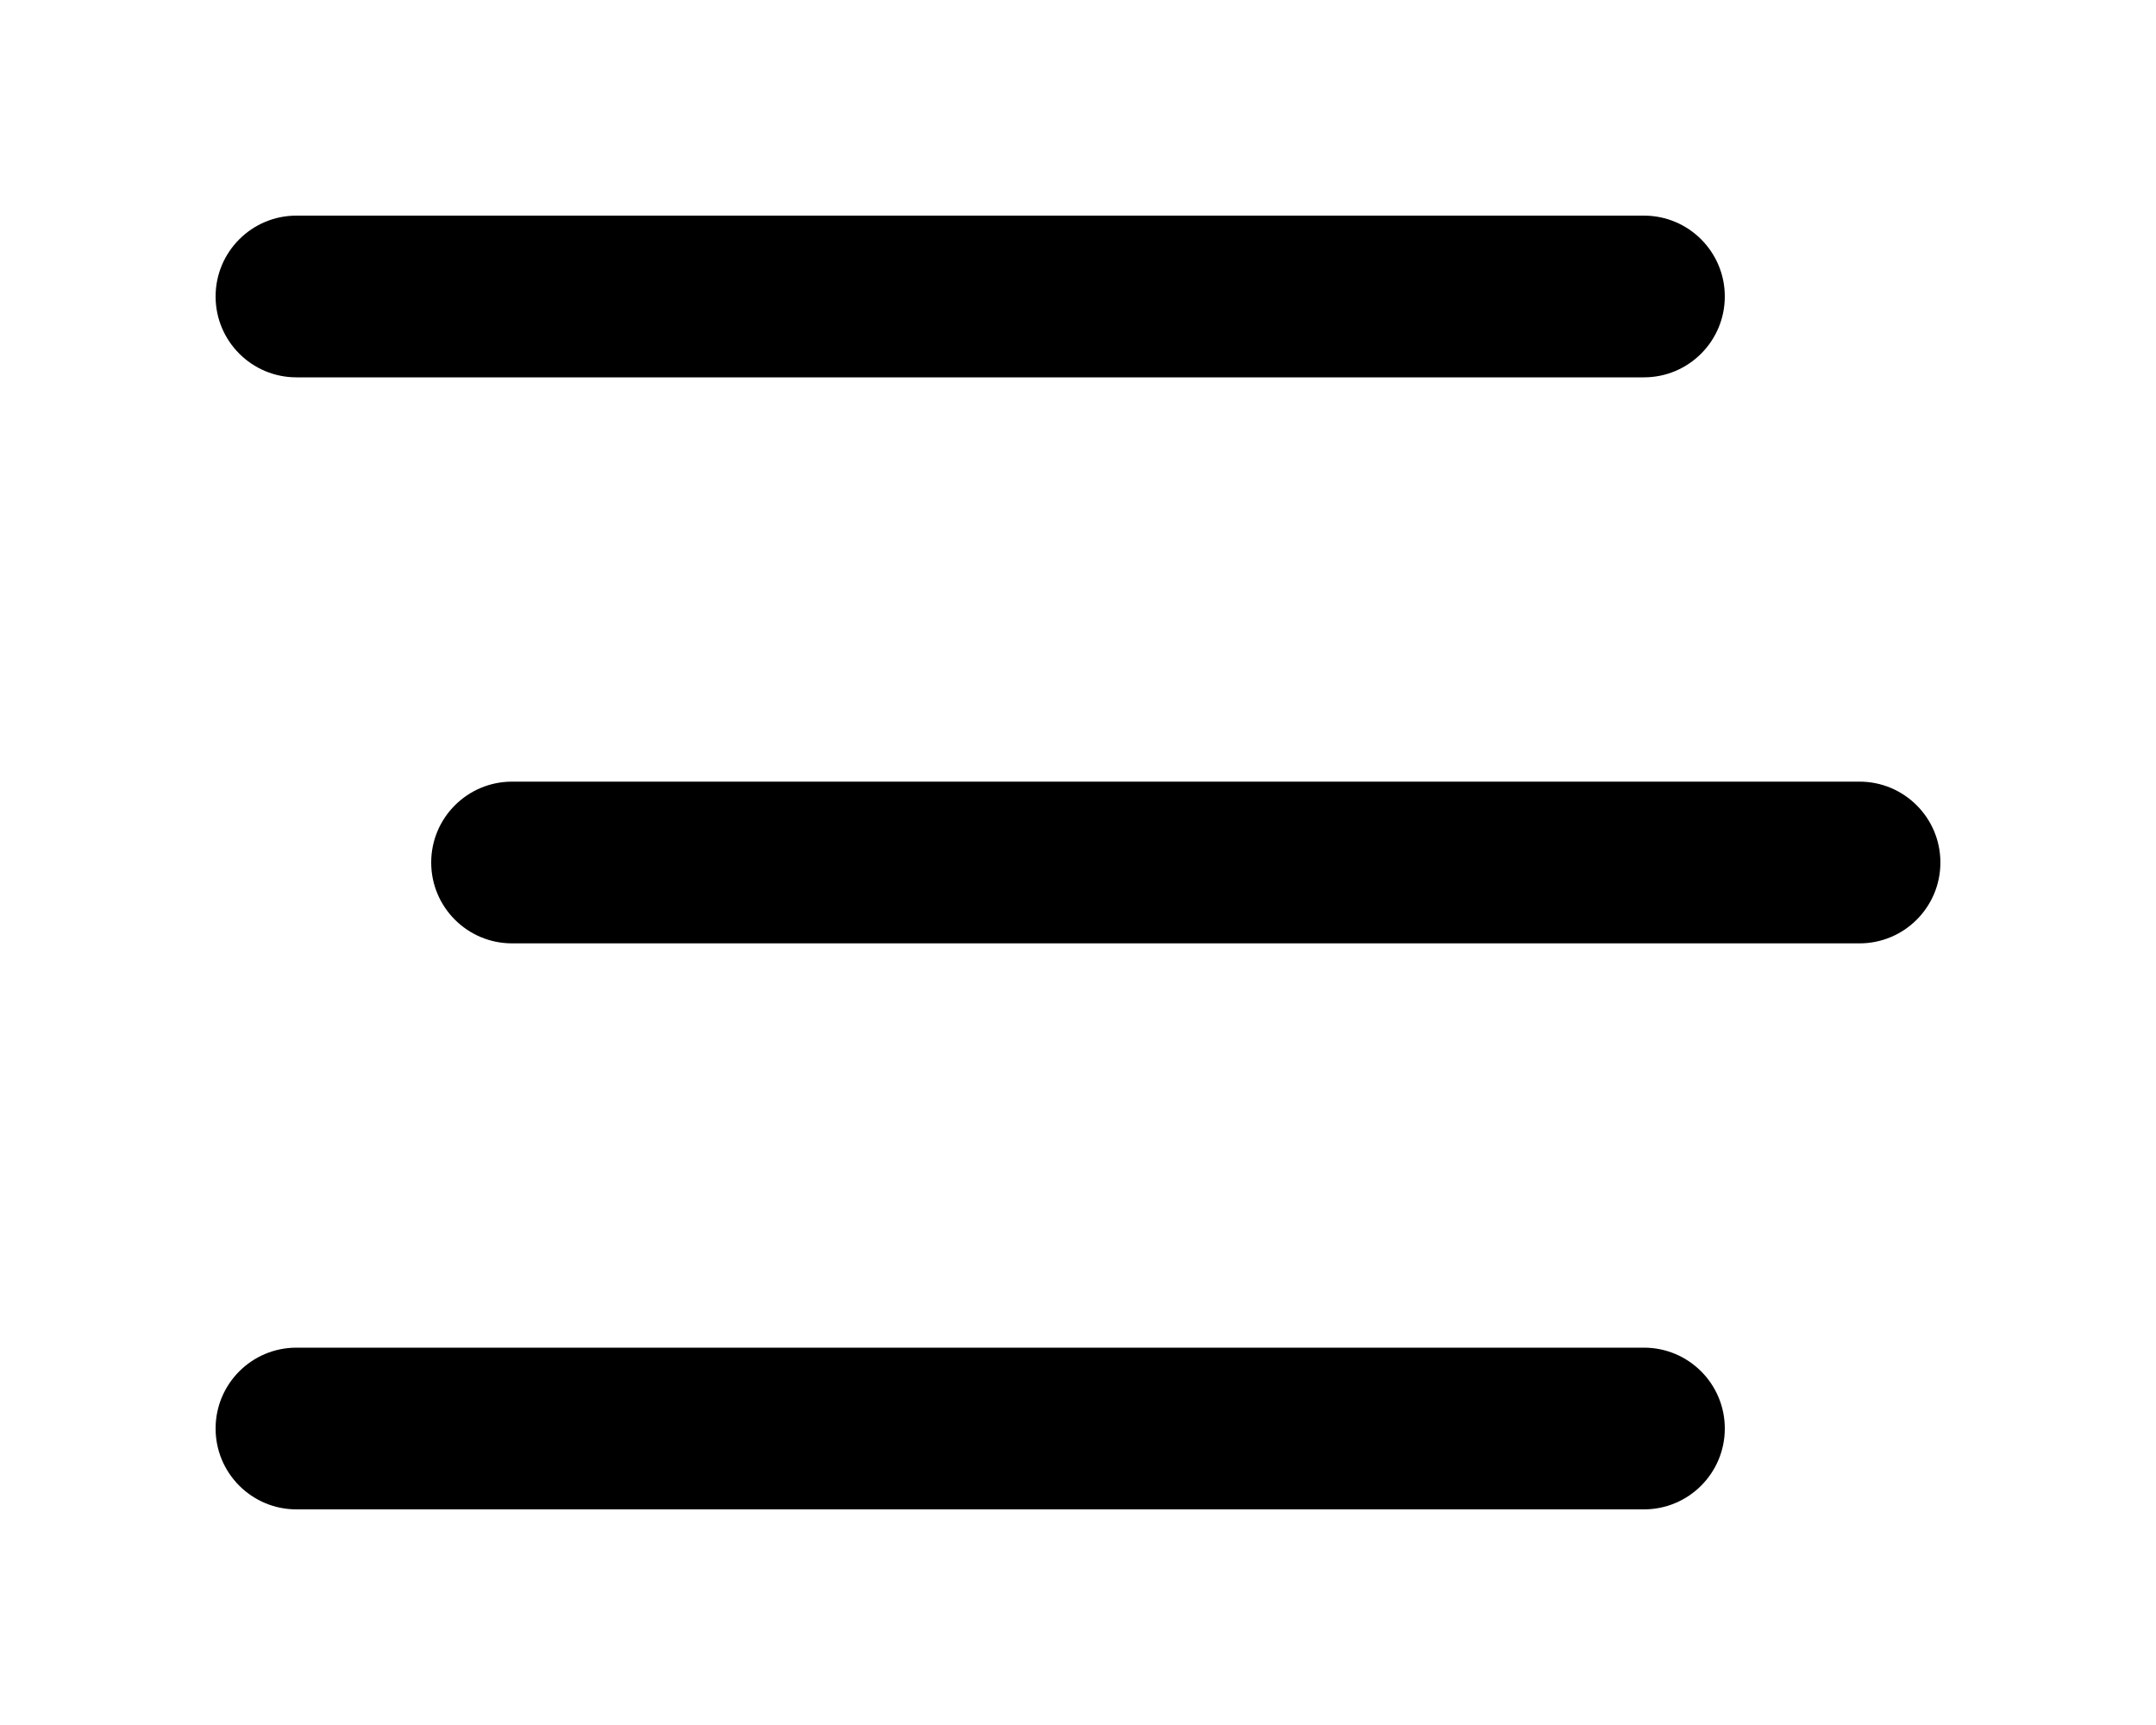
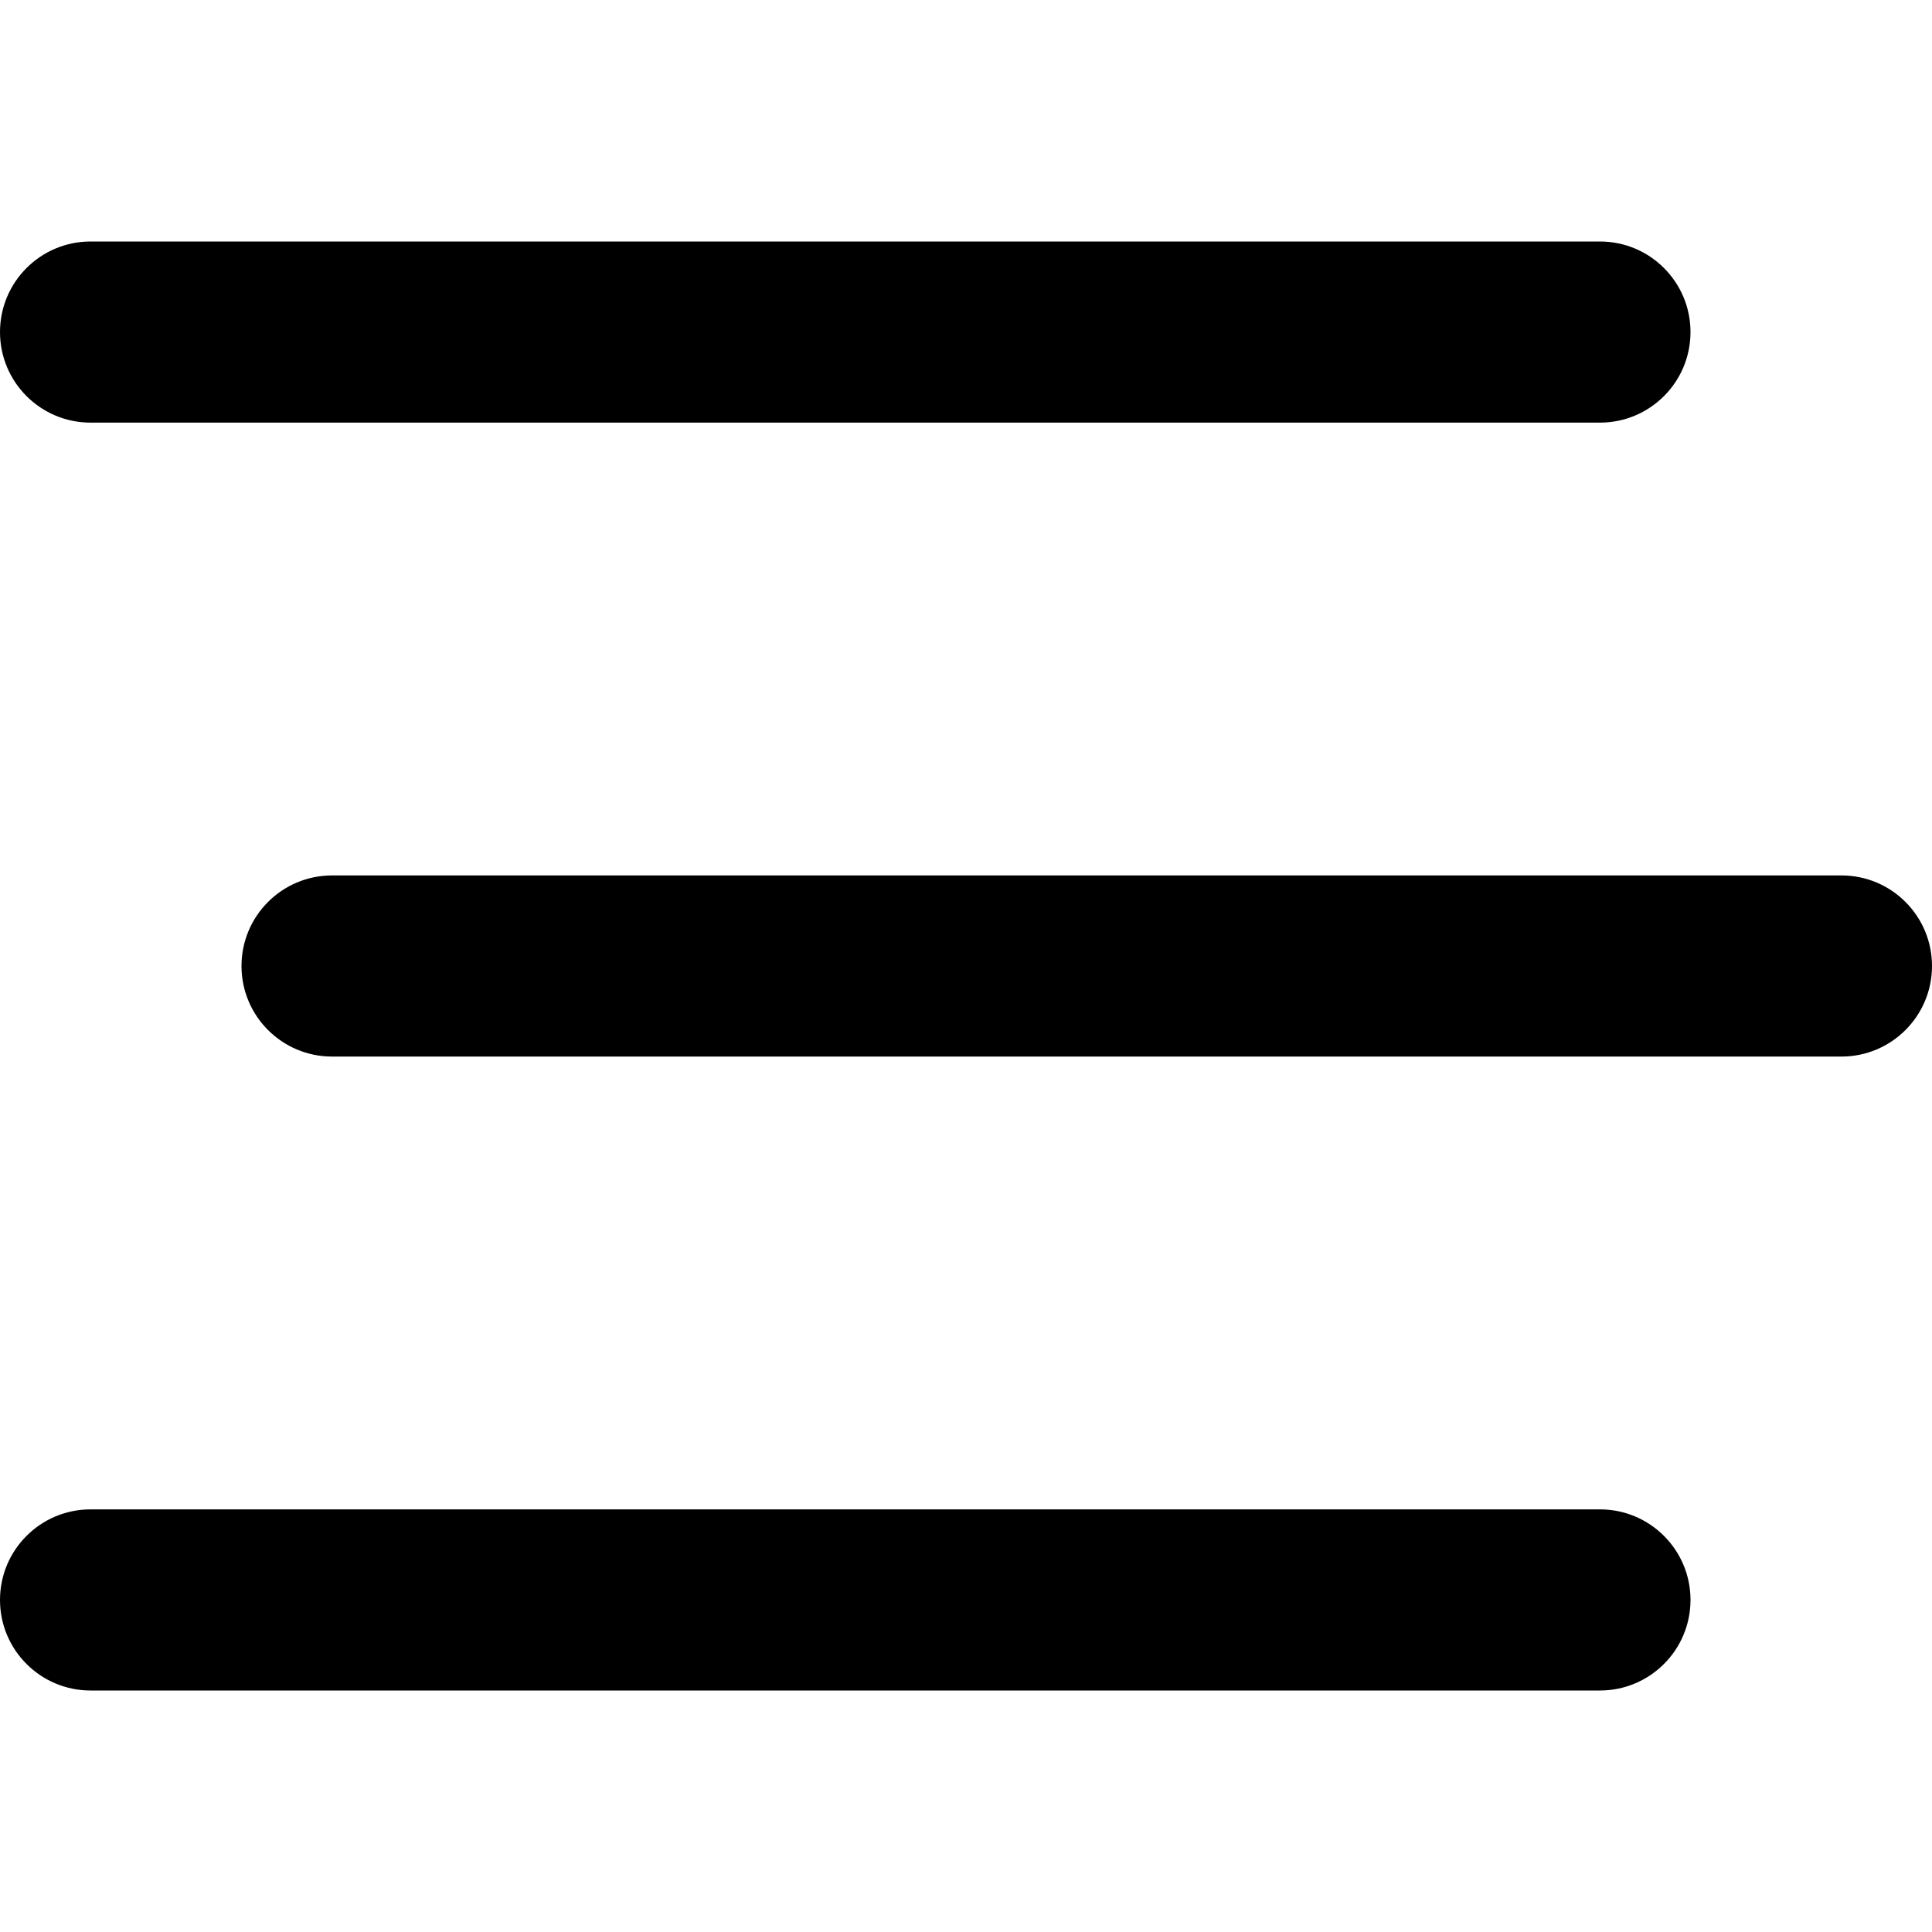
- <svg xmlns="http://www.w3.org/2000/svg" viewBox="0 0 20 16" fill="currentColor">
-   <path d="M2 2.75A.75.75 0 0 1 2.75 2h12.5a.75.75 0 0 1 0 1.5H2.75A.75.75 0 0 1 2 2.75zM4 8a.75.75 0 0 1 .75-.75h12.5a.75.75 0 0 1 0 1.5H4.75A.75.75 0 0 1 4 8zm12 5.25a.75.75 0 0 0-.75-.75H2.75a.75.75 0 0 0 0 1.5h12.5a.75.75 0 0 0 .75-.75z" />
+ <svg xmlns="http://www.w3.org/2000/svg" viewBox="0 0 16 16" fill="currentColor">
+   <path d="M0 2.75A.75.75 0 0 1 .75 2h12.5a.75.75 0 0 1 0 1.5H.75A.75.75 0 0 1 0 2.75zM2 8a.75.75 0 0 1 .75-.75h12.5a.75.75 0 0 1 0 1.5H2.75A.75.75 0 0 1 2 8zm12 5.25a.75.75 0 0 0-.75-.75H.75a.75.75 0 0 0 0 1.5h12.5a.75.75 0 0 0 .75-.75z" />
</svg>
